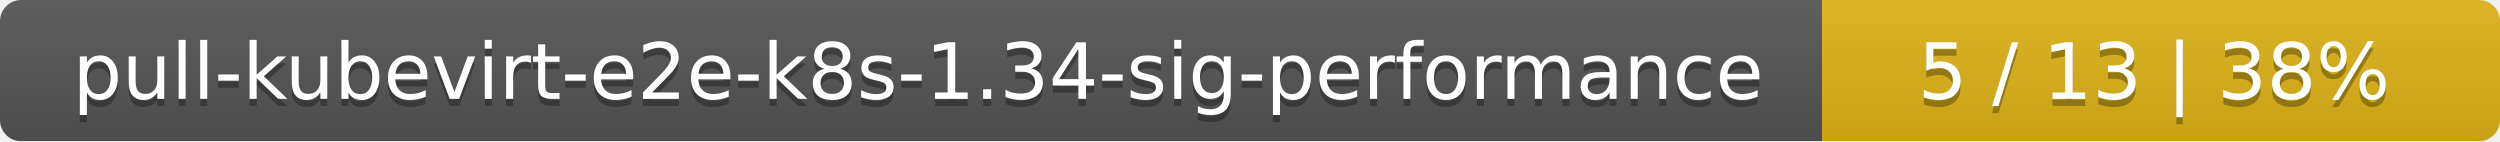
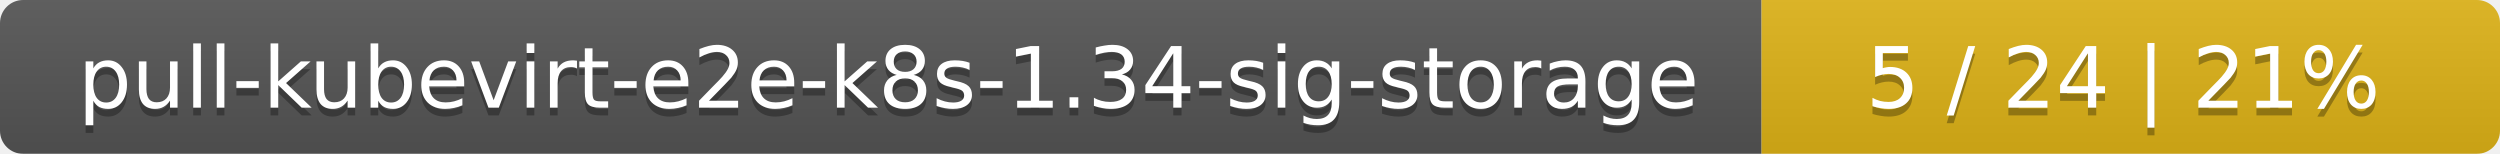
- <svg xmlns="http://www.w3.org/2000/svg" width="354" height="20">
+ <svg xmlns="http://www.w3.org/2000/svg" width="325" height="20">
  <linearGradient id="smooth" x2="0" y2="100%">
    <stop offset="0" stop-color="#bbb" stop-opacity=".1" />
    <stop offset="1" stop-opacity=".1" />
  </linearGradient>
  <mask id="round">
-     <rect width="354" height="20" rx="3" fill="#fff" />
+     <rect width="325" height="20" rx="3" fill="#fff" />
  </mask>
  <g mask="url(#round)">
-     <rect width="258" height="20" fill="#555" />
-     <rect x="258" width="96" height="20" fill="#dfb317" />
-     <rect width="354" height="20" fill="url(#smooth)" />
+     <rect width="229" height="20" fill="#555" />
+     <rect x="229" width="96" height="20" fill="#dfb317" />
+     <rect width="325" height="20" fill="url(#smooth)" />
  </g>
  <g fill="#fff" text-anchor="middle" font-family="DejaVu Sans,Verdana,Geneva,sans-serif" font-size="11">
-     <text x="130" y="15" fill="#010101" fill-opacity=".3">pull-kubevirt-e2e-k8s-1.34-sig-performance</text>
-     <text x="130" y="14">pull-kubevirt-e2e-k8s-1.34-sig-performance</text>
-     <text x="305" y="15" fill="#010101" fill-opacity=".3">5 / 13    |    38%</text>
-     <text x="305" y="14">5 / 13    |    38%</text>
+     <text x="115.5" y="15" fill="#010101" fill-opacity=".3">pull-kubevirt-e2e-k8s-1.34-sig-storage</text>
+     <text x="115.5" y="14">pull-kubevirt-e2e-k8s-1.34-sig-storage</text>
+     <text x="276" y="15" fill="#010101" fill-opacity=".3">5 / 24    |    21%</text>
+     <text x="276" y="14">5 / 24    |    21%</text>
  </g>
</svg>
